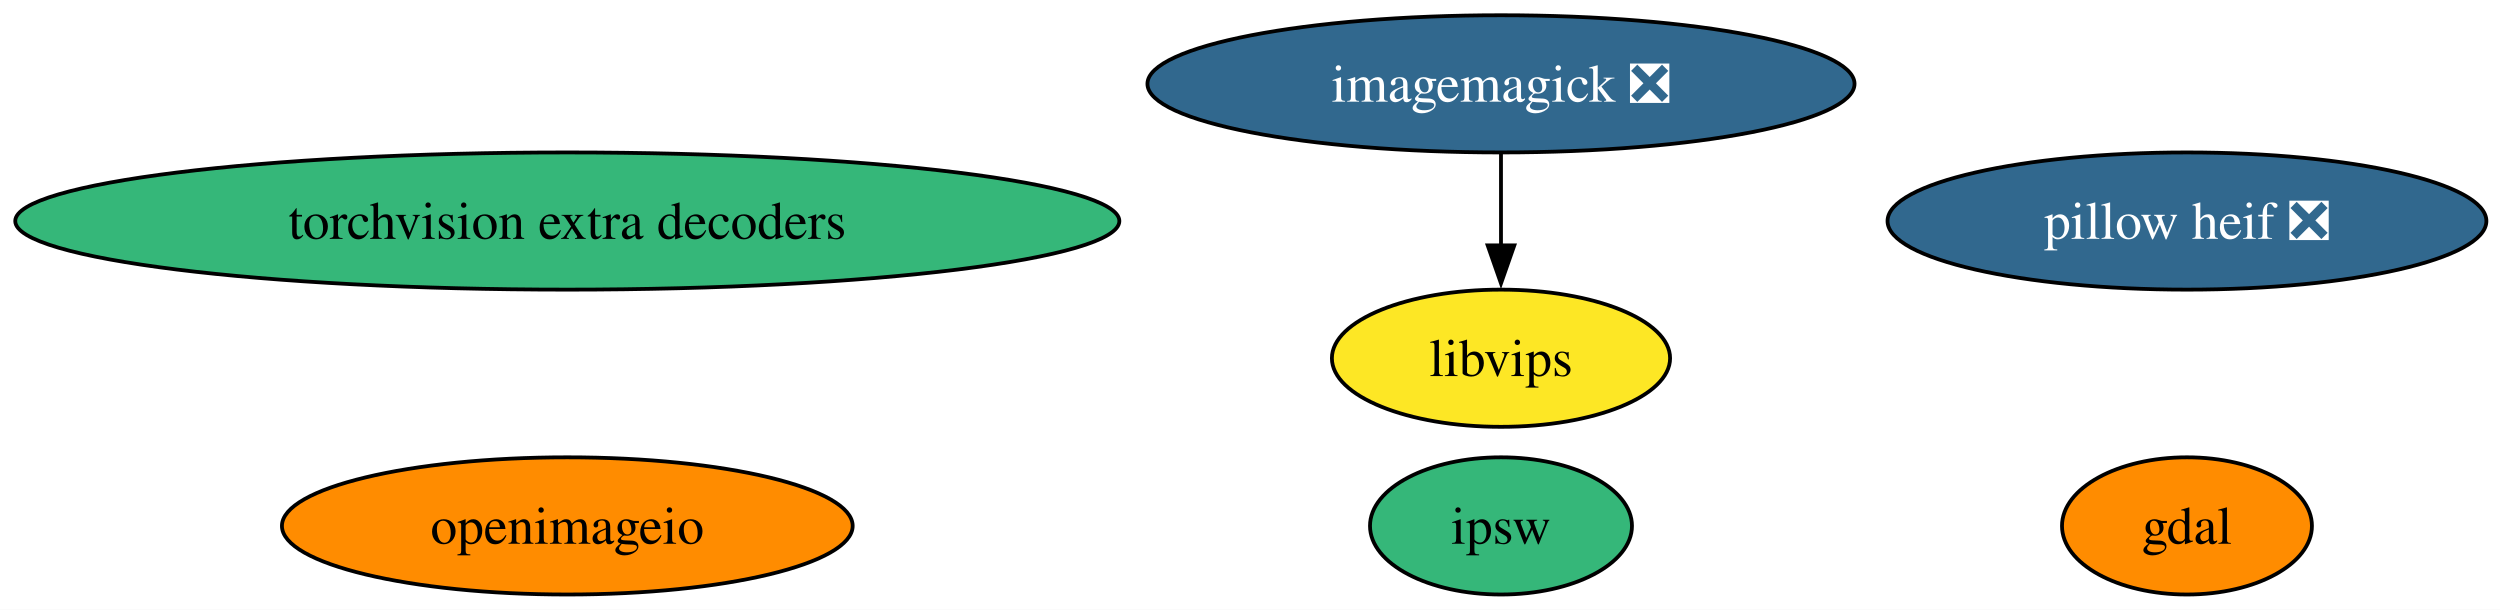
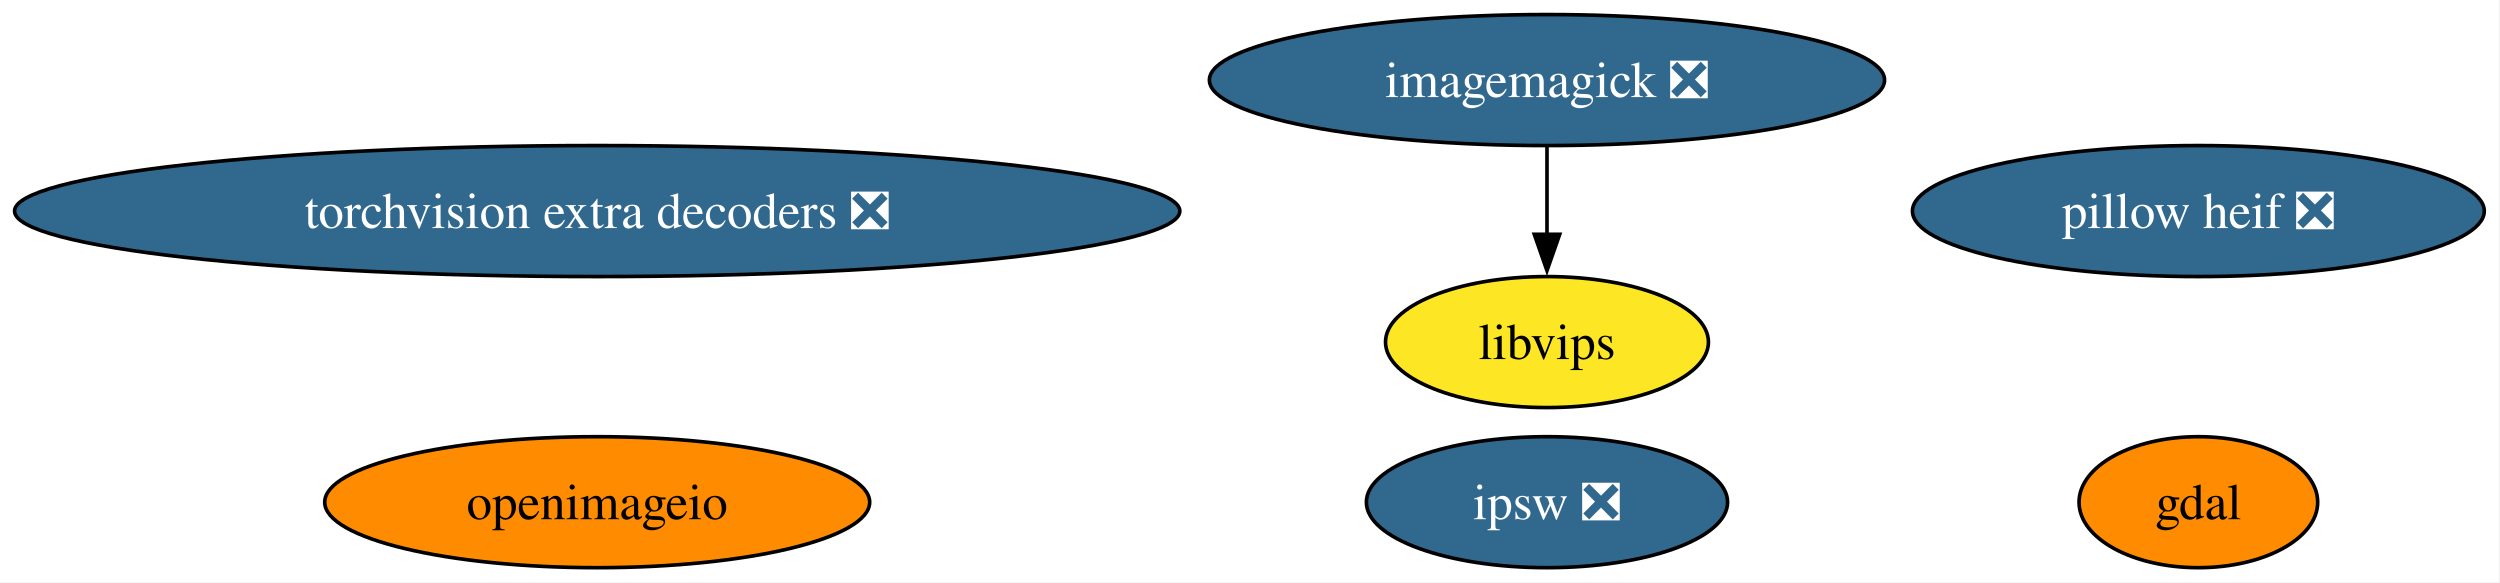
- <svg xmlns="http://www.w3.org/2000/svg" xmlns:xlink="http://www.w3.org/1999/xlink" width="656pt" height="160pt" viewBox="0.00 0.00 656.00 160.00">
+ <svg xmlns="http://www.w3.org/2000/svg" xmlns:xlink="http://www.w3.org/1999/xlink" width="687pt" height="160pt" viewBox="0.00 0.00 687.00 160.00">
  <g id="graph0" class="graph" transform="scale(1 1) rotate(0) translate(4 156)">
-     <polygon fill="white" stroke="none" points="-4,4 -4,-156 652.42,-156 652.42,4 -4,4" />
+     <polygon fill="white" stroke="none" points="-4,4 -4,-156 682.68,-156 682.68,4 -4,4" />
    <g id="node1" class="node">
      <g id="a_node1">
        <a xlink:href="https://github.com/conda-forge/gdal-feedstock" xlink:title="gdal">
-           <ellipse fill="#ff8c00" stroke="black" cx="569.86" cy="-18" rx="32.79" ry="18" />
-           <text xml:space="preserve" text-anchor="middle" x="569.86" y="-13.32" font-family="Times,serif" font-size="14.00">gdal</text>
+           <ellipse fill="#ff8c00" stroke="black" cx="600.11" cy="-18" rx="32.79" ry="18" />
+           <text xml:space="preserve" text-anchor="middle" x="600.11" y="-13.32" font-family="Times,serif" font-size="14.00">gdal</text>
        </a>
      </g>
    </g>
    <g id="node2" class="node">
      <g id="a_node2">
        <a xlink:href="https://github.com/conda-forge/imagemagick-feedstock/pull/376" xlink:title="imagemagick ❎">
-           <ellipse fill="#31688e" stroke="black" cx="389.86" cy="-134" rx="92.77" ry="18" />
-           <text xml:space="preserve" text-anchor="middle" x="389.86" y="-129.32" font-family="Times,serif" font-size="14.00" fill="white">imagemagick ❎</text>
+           <ellipse fill="#31688e" stroke="black" cx="421.11" cy="-134" rx="92.77" ry="18" />
+           <text xml:space="preserve" text-anchor="middle" x="421.11" y="-129.32" font-family="Times,serif" font-size="14.00" fill="white">imagemagick ❎</text>
        </a>
      </g>
    </g>
    <g id="node4" class="node">
      <g id="a_node4">
        <a xlink:href="https://github.com/conda-forge/libvips-feedstock" xlink:title="libvips">
-           <ellipse fill="#fde725" stroke="black" cx="389.86" cy="-62" rx="44.37" ry="18" />
-           <text xml:space="preserve" text-anchor="middle" x="389.86" y="-57.33" font-family="Times,serif" font-size="14.00">libvips</text>
+           <ellipse fill="#fde725" stroke="black" cx="421.11" cy="-62" rx="44.37" ry="18" />
+           <text xml:space="preserve" text-anchor="middle" x="421.11" y="-57.33" font-family="Times,serif" font-size="14.00">libvips</text>
        </a>
      </g>
    </g>
    <g id="edge1" class="edge">
-       <path fill="none" stroke="black" d="M389.86,-115.7C389.86,-108.41 389.86,-99.73 389.86,-91.54" />
-       <polygon fill="black" stroke="black" points="393.36,-91.62 389.86,-81.62 386.36,-91.62 393.36,-91.62" />
+       <path fill="none" stroke="black" d="M421.11,-115.7C421.11,-108.41 421.11,-99.73 421.11,-91.54" />
+       <polygon fill="black" stroke="black" points="424.61,-91.62 421.11,-81.62 417.61,-91.62 424.61,-91.62" />
    </g>
    <g id="node3" class="node">
      <g id="a_node3">
        <a xlink:href="https://github.com/conda-forge/openimageio-feedstock" xlink:title="openimageio">
-           <ellipse fill="#ff8c00" stroke="black" cx="144.86" cy="-18" rx="74.88" ry="18" />
-           <text xml:space="preserve" text-anchor="middle" x="144.86" y="-13.32" font-family="Times,serif" font-size="14.00">openimageio</text>
+           <ellipse fill="#ff8c00" stroke="black" cx="160.11" cy="-18" rx="74.88" ry="18" />
+           <text xml:space="preserve" text-anchor="middle" x="160.11" y="-13.32" font-family="Times,serif" font-size="14.00">openimageio</text>
        </a>
      </g>
    </g>
    <g id="node5" class="node">
      <g id="a_node5">
        <a xlink:href="https://github.com/conda-forge/pillow-heif-feedstock/pull/19" xlink:title="pillow heif ❎">
-           <ellipse fill="#31688e" stroke="black" cx="569.86" cy="-98" rx="78.57" ry="18" />
-           <text xml:space="preserve" text-anchor="middle" x="569.86" y="-93.33" font-family="Times,serif" font-size="14.00" fill="white">pillow heif ❎</text>
+           <ellipse fill="#31688e" stroke="black" cx="600.11" cy="-98" rx="78.57" ry="18" />
+           <text xml:space="preserve" text-anchor="middle" x="600.11" y="-93.33" font-family="Times,serif" font-size="14.00" fill="white">pillow heif ❎</text>
        </a>
      </g>
    </g>
    <g id="node6" class="node">
      <g id="a_node6">
-         <a xlink:href="https://github.com/conda-forge/torchvision-extra-decoders-feedstock" xlink:title="torchvision extra decoders">
-           <ellipse fill="#35b779" stroke="black" cx="144.86" cy="-98" rx="144.86" ry="18" />
-           <text xml:space="preserve" text-anchor="middle" x="144.86" y="-93.33" font-family="Times,serif" font-size="14.00">torchvision extra decoders</text>
+         <a xlink:href="https://github.com/conda-forge/torchvision-extra-decoders-feedstock/pull/10" xlink:title="torchvision extra decoders ❎">
+           <ellipse fill="#31688e" stroke="black" cx="160.11" cy="-98" rx="160.11" ry="18" />
+           <text xml:space="preserve" text-anchor="middle" x="160.11" y="-93.33" font-family="Times,serif" font-size="14.00" fill="white">torchvision extra decoders ❎</text>
        </a>
      </g>
    </g>
    <g id="node7" class="node">
      <g id="a_node7">
-         <a xlink:href="https://github.com/conda-forge/ipsw-feedstock" xlink:title="ipsw">
-           <ellipse fill="#35b779" stroke="black" cx="389.86" cy="-18" rx="34.37" ry="18" />
-           <text xml:space="preserve" text-anchor="middle" x="389.86" y="-13.32" font-family="Times,serif" font-size="14.00">ipsw</text>
+         <a xlink:href="https://github.com/conda-forge/ipsw-feedstock/pull/26" xlink:title="ipsw ❎">
+           <ellipse fill="#31688e" stroke="black" cx="421.11" cy="-18" rx="49.63" ry="18" />
+           <text xml:space="preserve" text-anchor="middle" x="421.11" y="-13.32" font-family="Times,serif" font-size="14.00" fill="white">ipsw ❎</text>
        </a>
      </g>
    </g>
  </g>
</svg>
